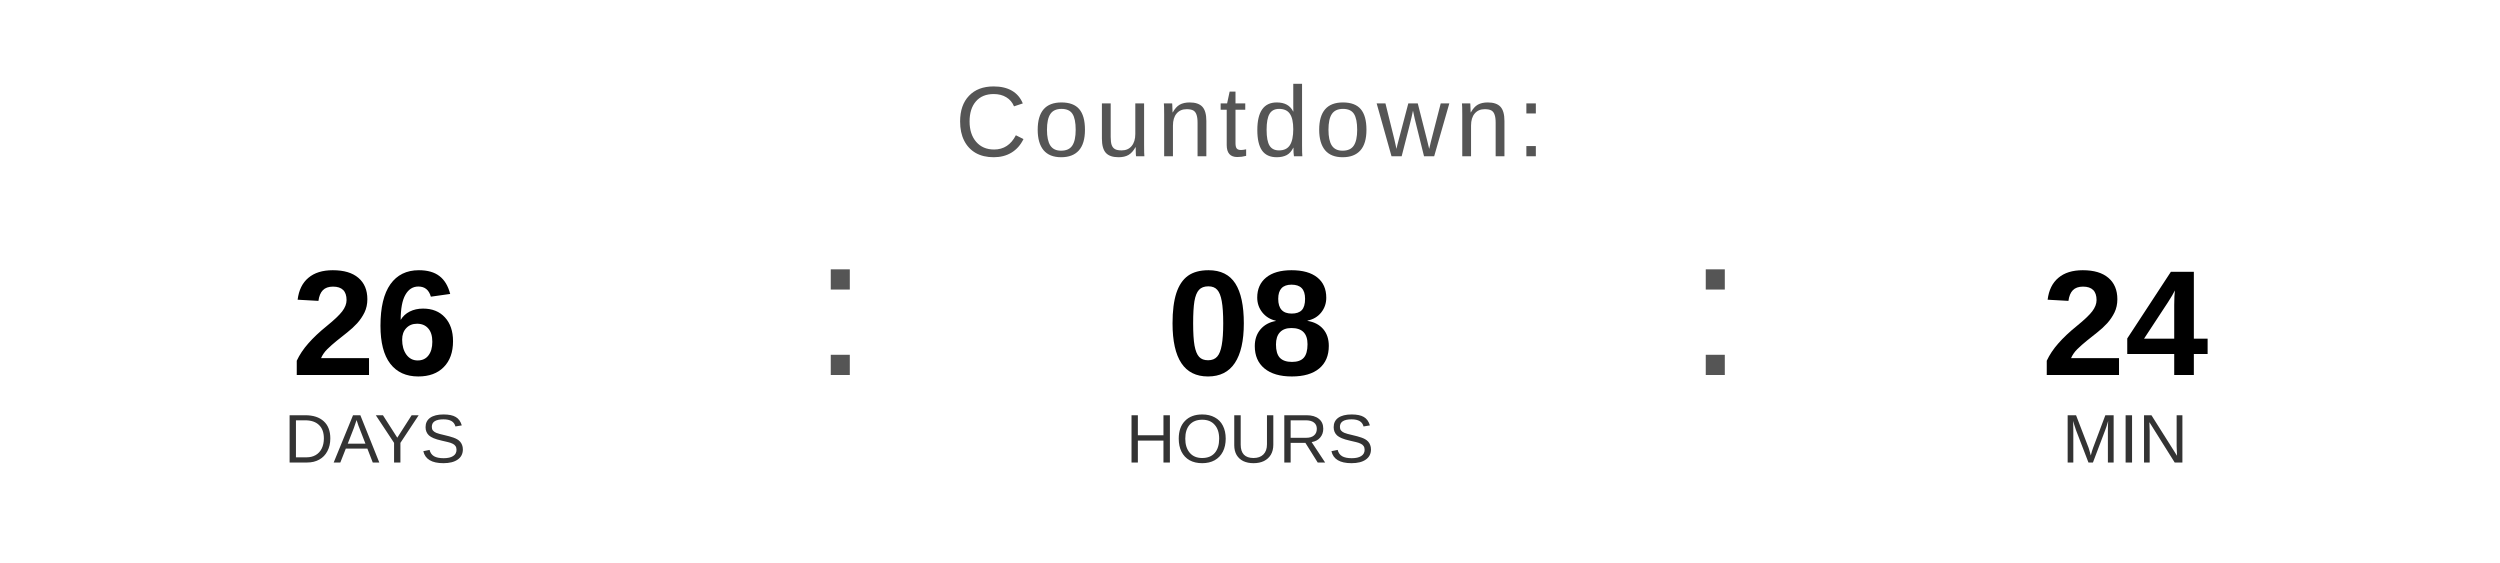
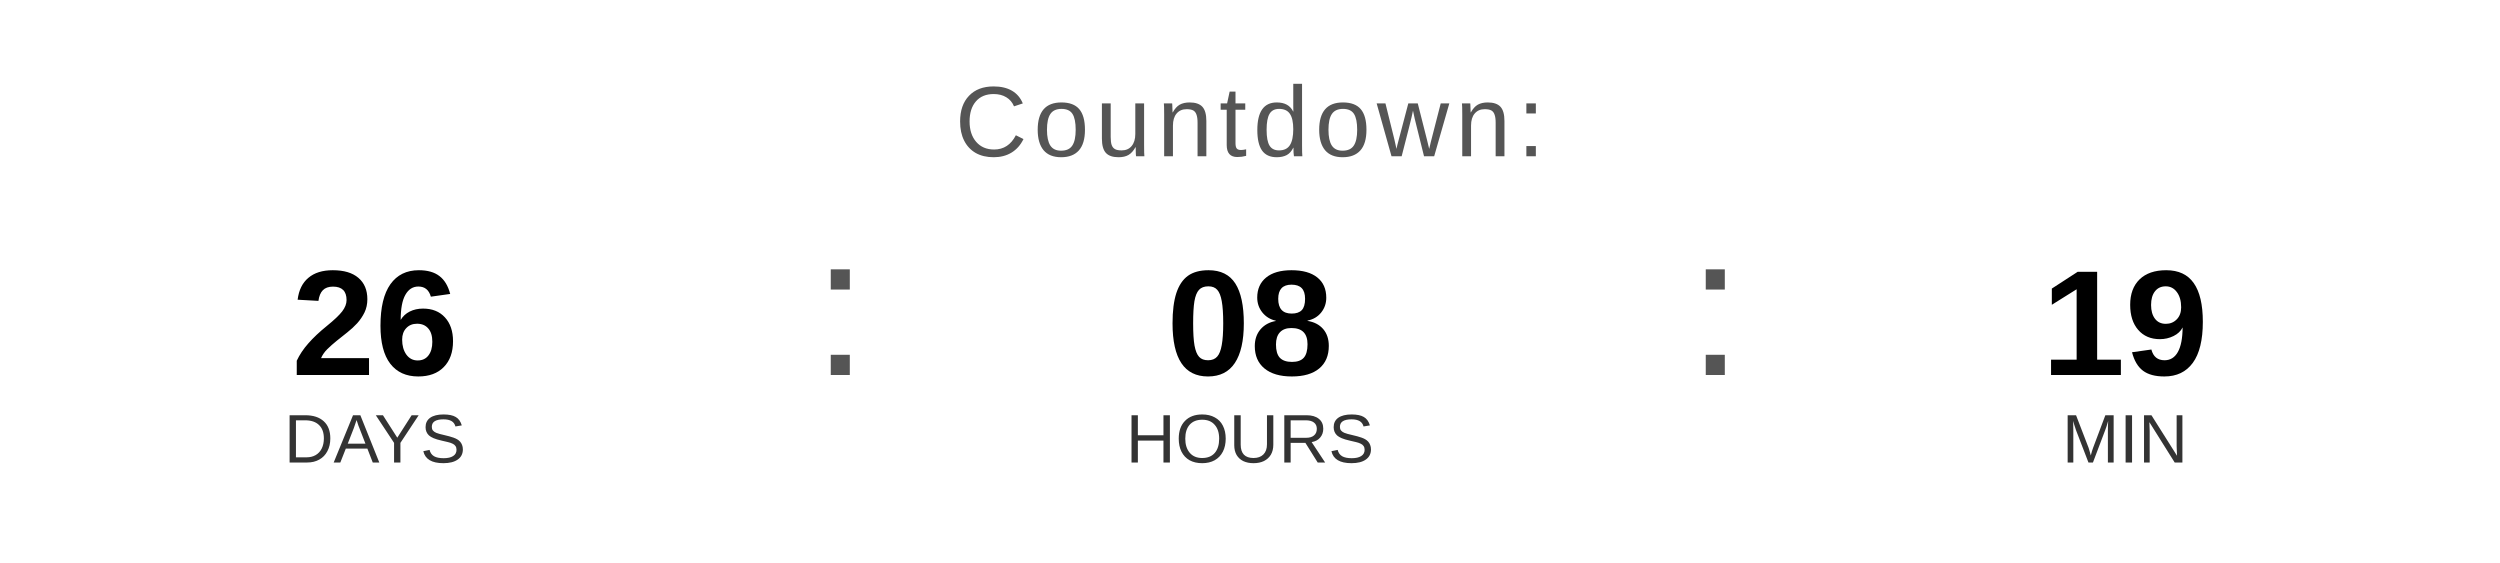
<svg xmlns="http://www.w3.org/2000/svg" width="400" height="90" viewBox="0 0 400 90">
  <text x="200" y="25" font-family="Arial, Helvetica, sans-serif" font-size="16" fill="#555555" text-anchor="middle" letter-spacing="1">
    Countdown:
  </text>
  <text x="60" y="60" font-family="Arial, Helvetica, sans-serif" font-size="24" font-weight="bold" fill="#000000" text-anchor="middle">26</text>
  <text x="60" y="74" font-family="Arial, Helvetica, sans-serif" font-size="11" fill="#333333" text-anchor="middle">DAYS</text>
  <text x="130" y="60" font-family="Arial, sans-serif" font-size="32" fill="#555555">:</text>
  <text x="200" y="60" font-family="Arial, Helvetica, sans-serif" font-size="24" font-weight="bold" fill="#000000" text-anchor="middle">08</text>
  <text x="200" y="74" font-family="Arial, Helvetica, sans-serif" font-size="11" fill="#333333" text-anchor="middle">HOURS</text>
  <text x="270" y="60" font-family="Arial, sans-serif" font-size="32" fill="#555555">:</text>
-   <text x="340" y="60" font-family="Arial, Helvetica, sans-serif" font-size="24" font-weight="bold" fill="#000000" text-anchor="middle">24</text>
+   <text x="340" y="60" font-family="Arial, Helvetica, sans-serif" font-size="24" font-weight="bold" fill="#000000" text-anchor="middle">19</text>
  <text x="340" y="74" font-family="Arial, Helvetica, sans-serif" font-size="11" fill="#333333" text-anchor="middle">MIN</text>
</svg>
